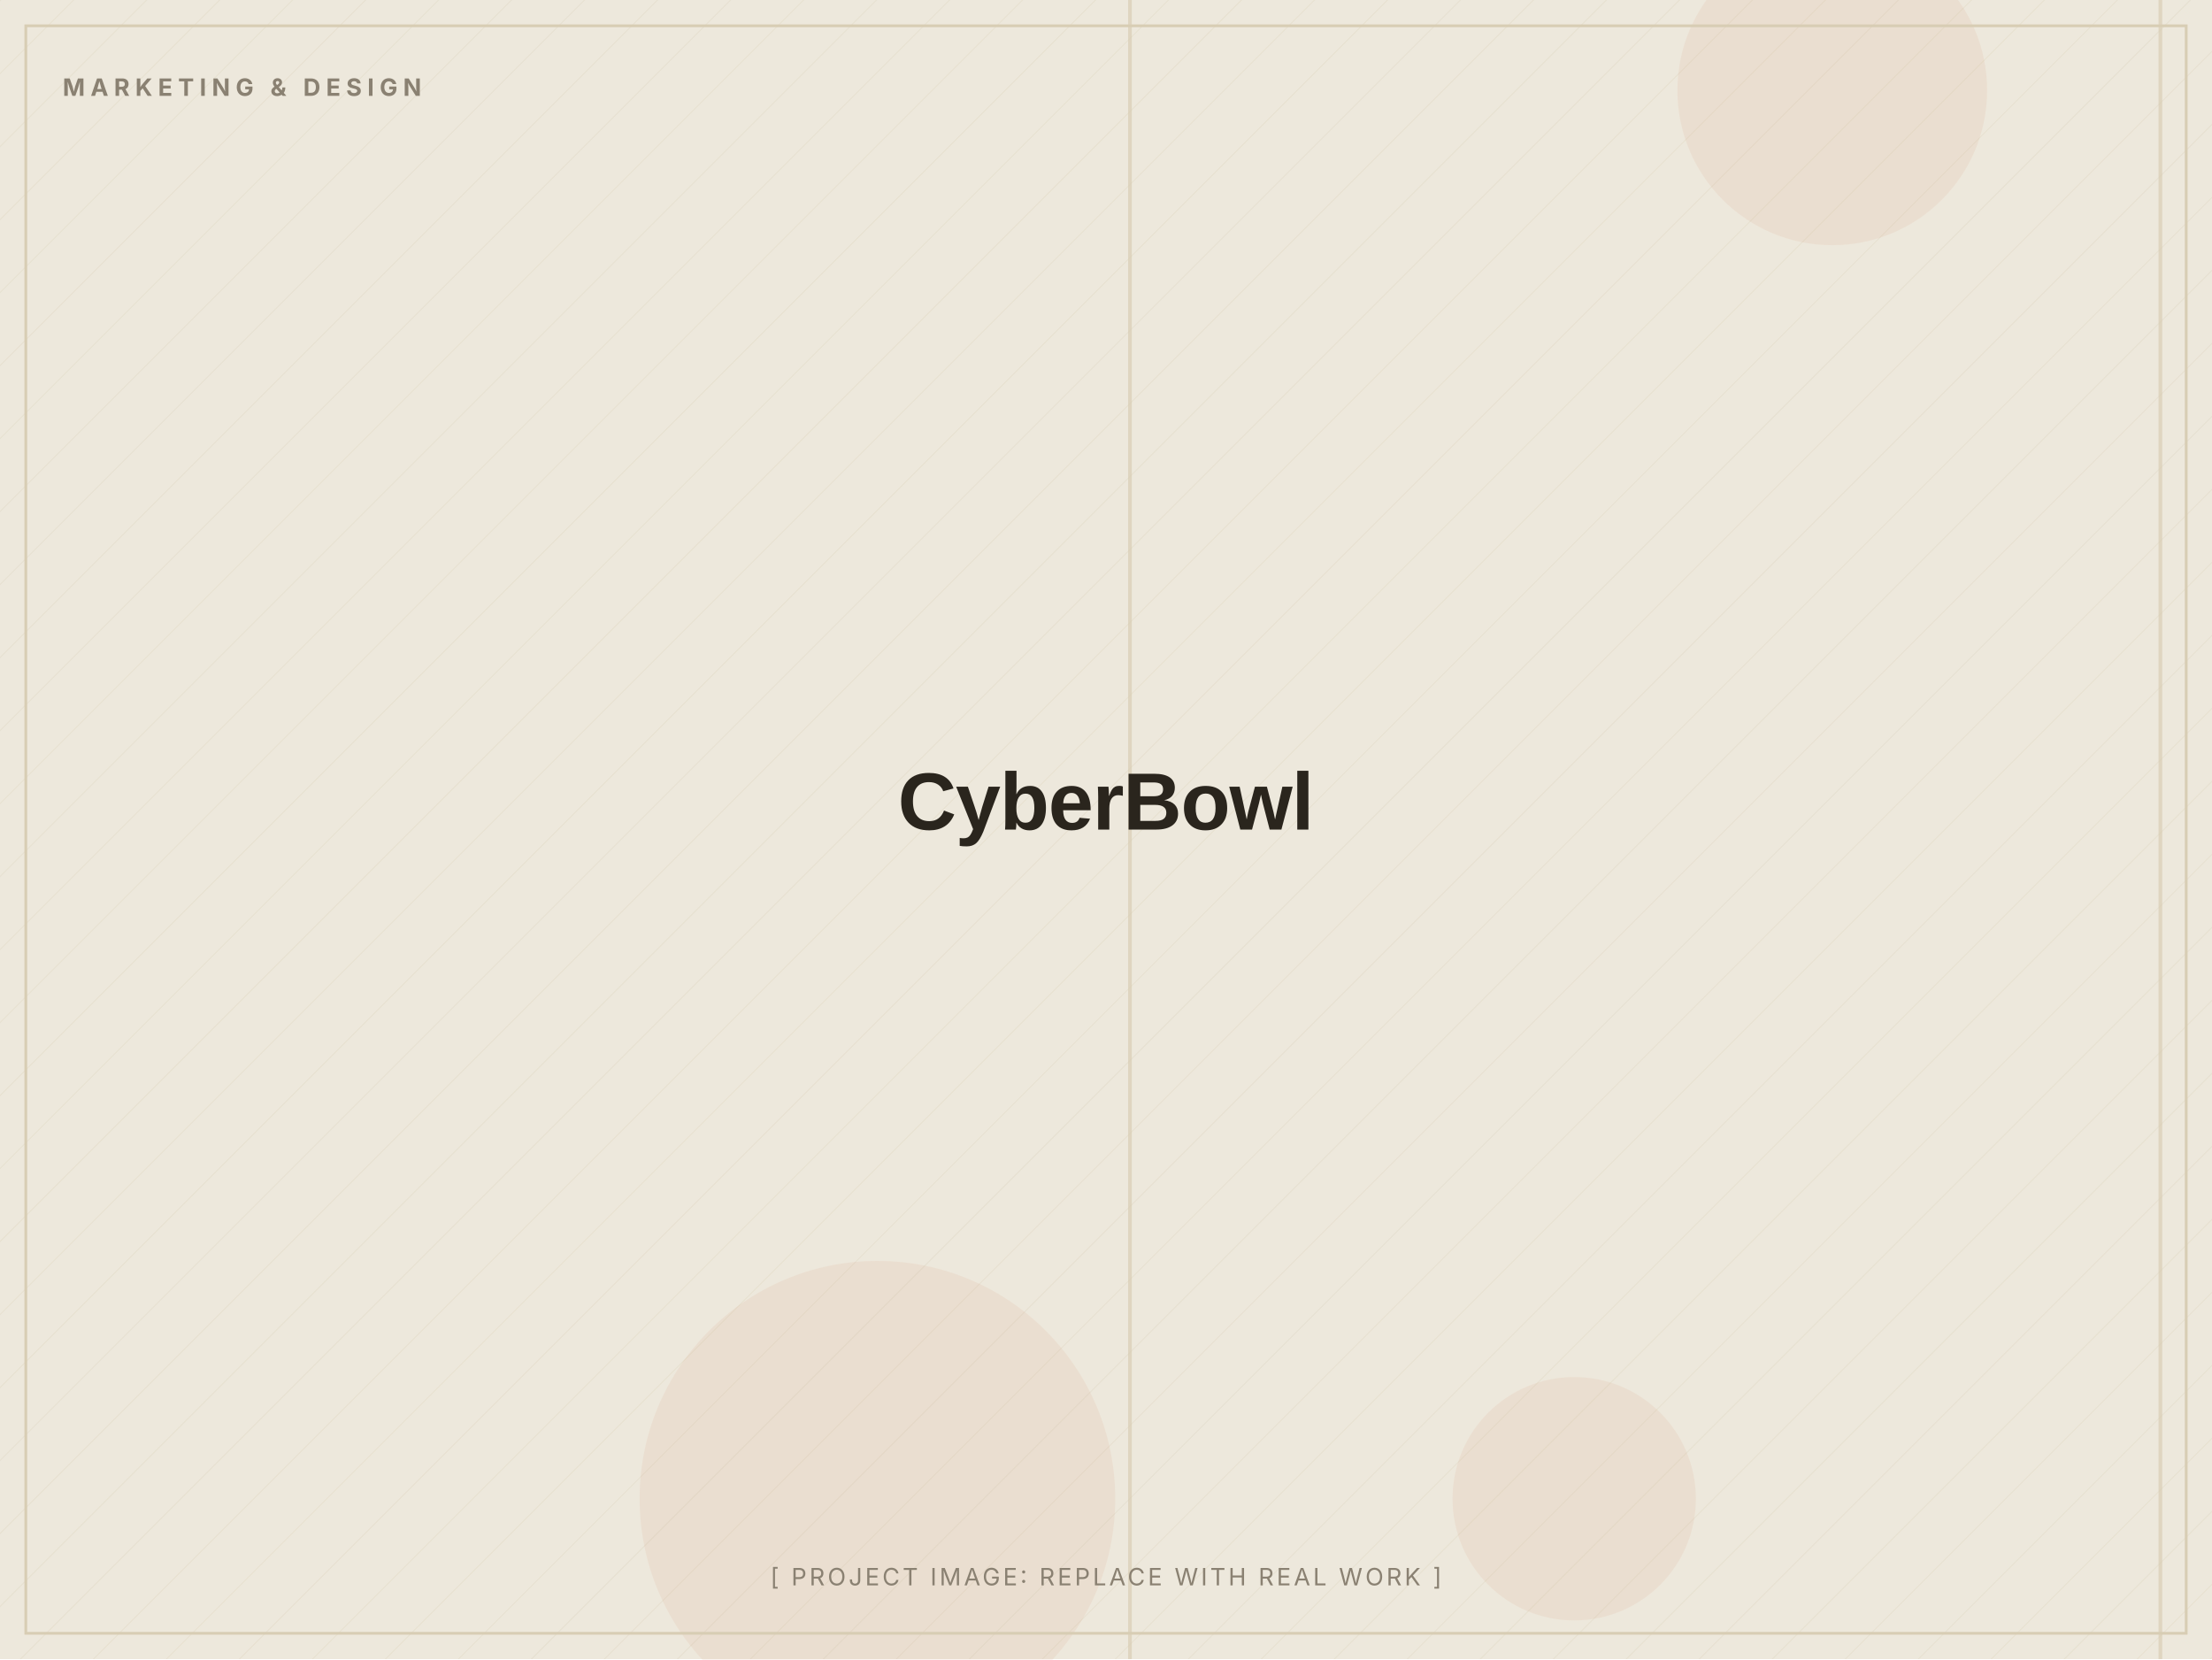
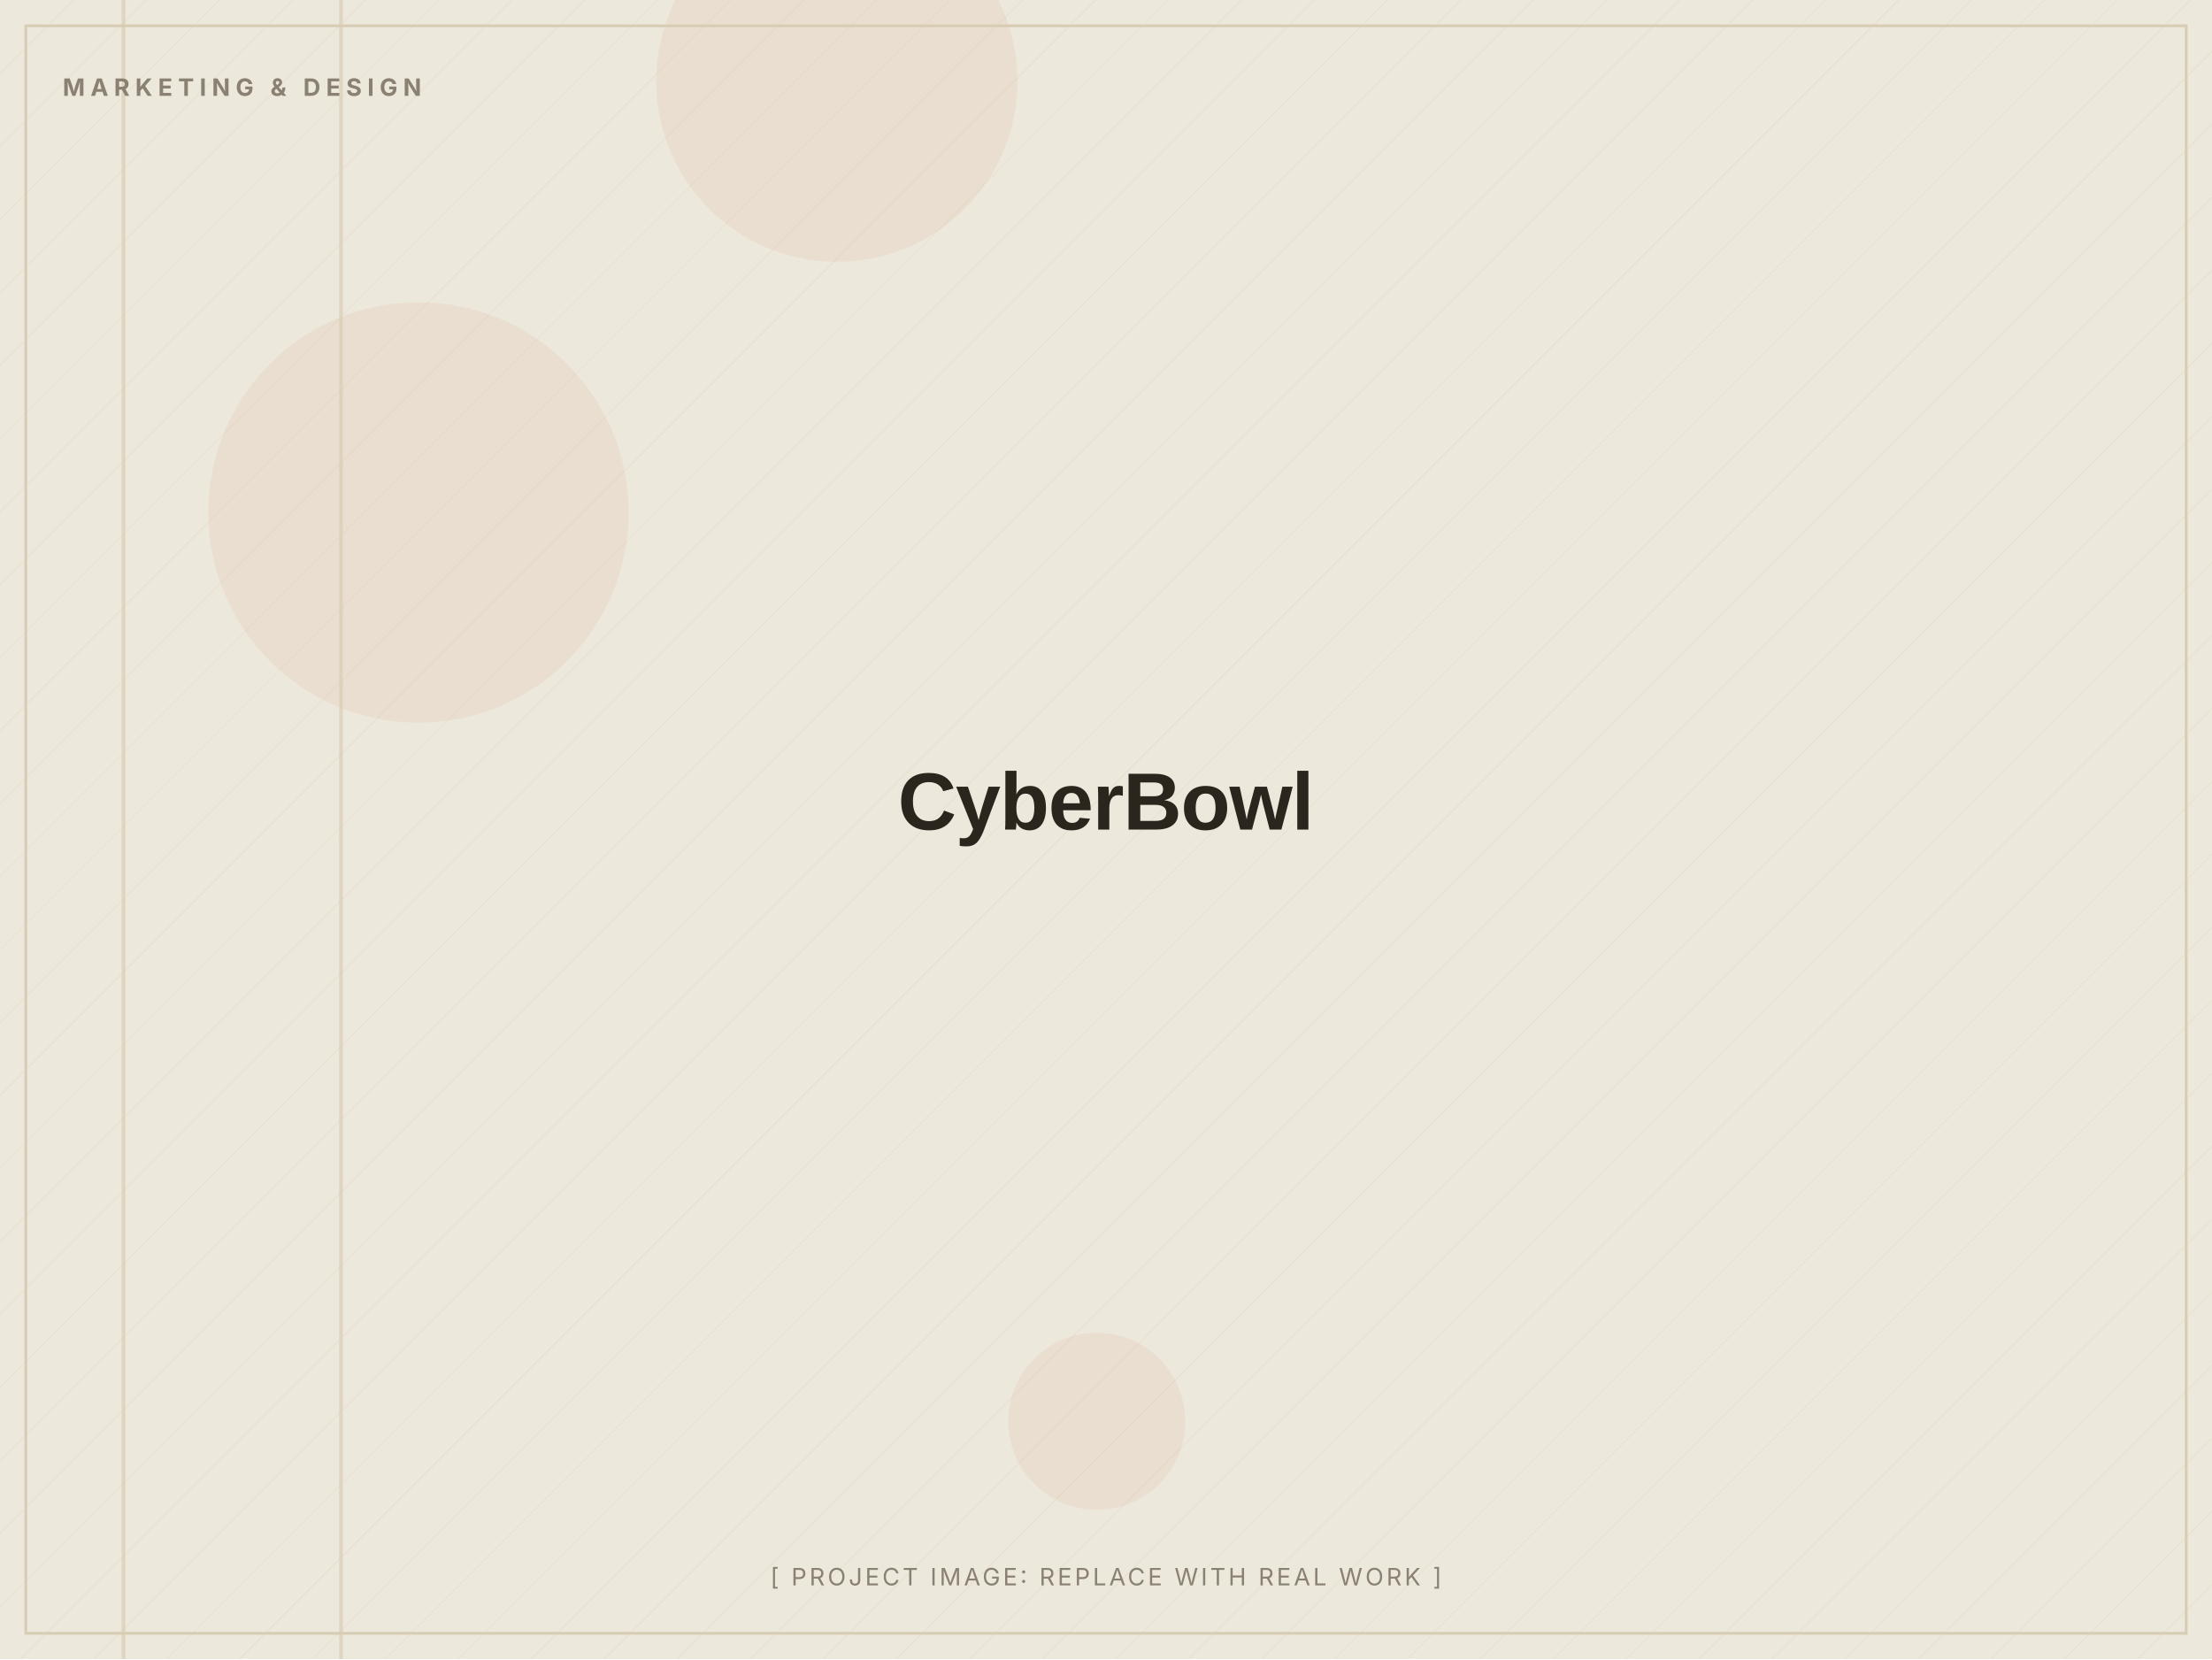
<svg xmlns="http://www.w3.org/2000/svg" width="1200" height="900" viewBox="0 0 1200 900" role="img" aria-label="CyberBowl (placeholder image)">
  <defs>
    <pattern id="d" width="28" height="28" patternUnits="userSpaceOnUse" patternTransform="rotate(45)">
      <line x1="0" y1="0" x2="0" y2="28" stroke="#D8CDB4" stroke-width="1" opacity="0.5" />
    </pattern>
  </defs>
  <rect width="1200" height="900" fill="#EDE8DC" />
  <rect width="1200" height="900" fill="url(#d)" opacity="0.55" />
-   <circle cx="854" cy="813" r="66" fill="#C2410C" opacity="0.06" />
-   <circle cx="476" cy="813" r="129" fill="#C2410C" opacity="0.06" />
-   <circle cx="994" cy="49" r="84" fill="#C2410C" opacity="0.06" />
-   <rect x="1171" y="0" width="2" height="900" fill="#D8CDB4" opacity="0.7" />
-   <rect x="612" y="0" width="2" height="900" fill="#D8CDB4" opacity="0.7" />
+   <circle cx="595" cy="771" r="48" fill="#C2410C" opacity="0.06" />
+   <circle cx="454" cy="44" r="98" fill="#C2410C" opacity="0.06" />
+   <circle cx="227" cy="278" r="114" fill="#C2410C" opacity="0.06" />
+   <rect x="66" y="0" width="2" height="900" fill="#D8CDB4" opacity="0.7" />
+   <rect x="184" y="0" width="2" height="900" fill="#D8CDB4" opacity="0.7" />
  <rect x="14" y="14" width="1172" height="872" fill="none" stroke="#D8CDB4" stroke-width="1.5" />
  <text x="34" y="52" font-family="Inter, Arial, sans-serif" font-weight="700" font-size="13" letter-spacing="3" fill="#8A8172">MARKETING &amp; DESIGN</text>
  <text x="600.0" y="450.0" text-anchor="middle" font-family="Archivo, Arial, sans-serif" font-weight="800" font-size="44" letter-spacing="-0.5" fill="#2A251D">CyberBowl</text>
  <text x="600.0" y="860" text-anchor="middle" font-family="Inter, Arial, sans-serif" font-size="13" letter-spacing="1.5" fill="#8A8172">[ PROJECT IMAGE: REPLACE WITH REAL WORK ]</text>
</svg>
